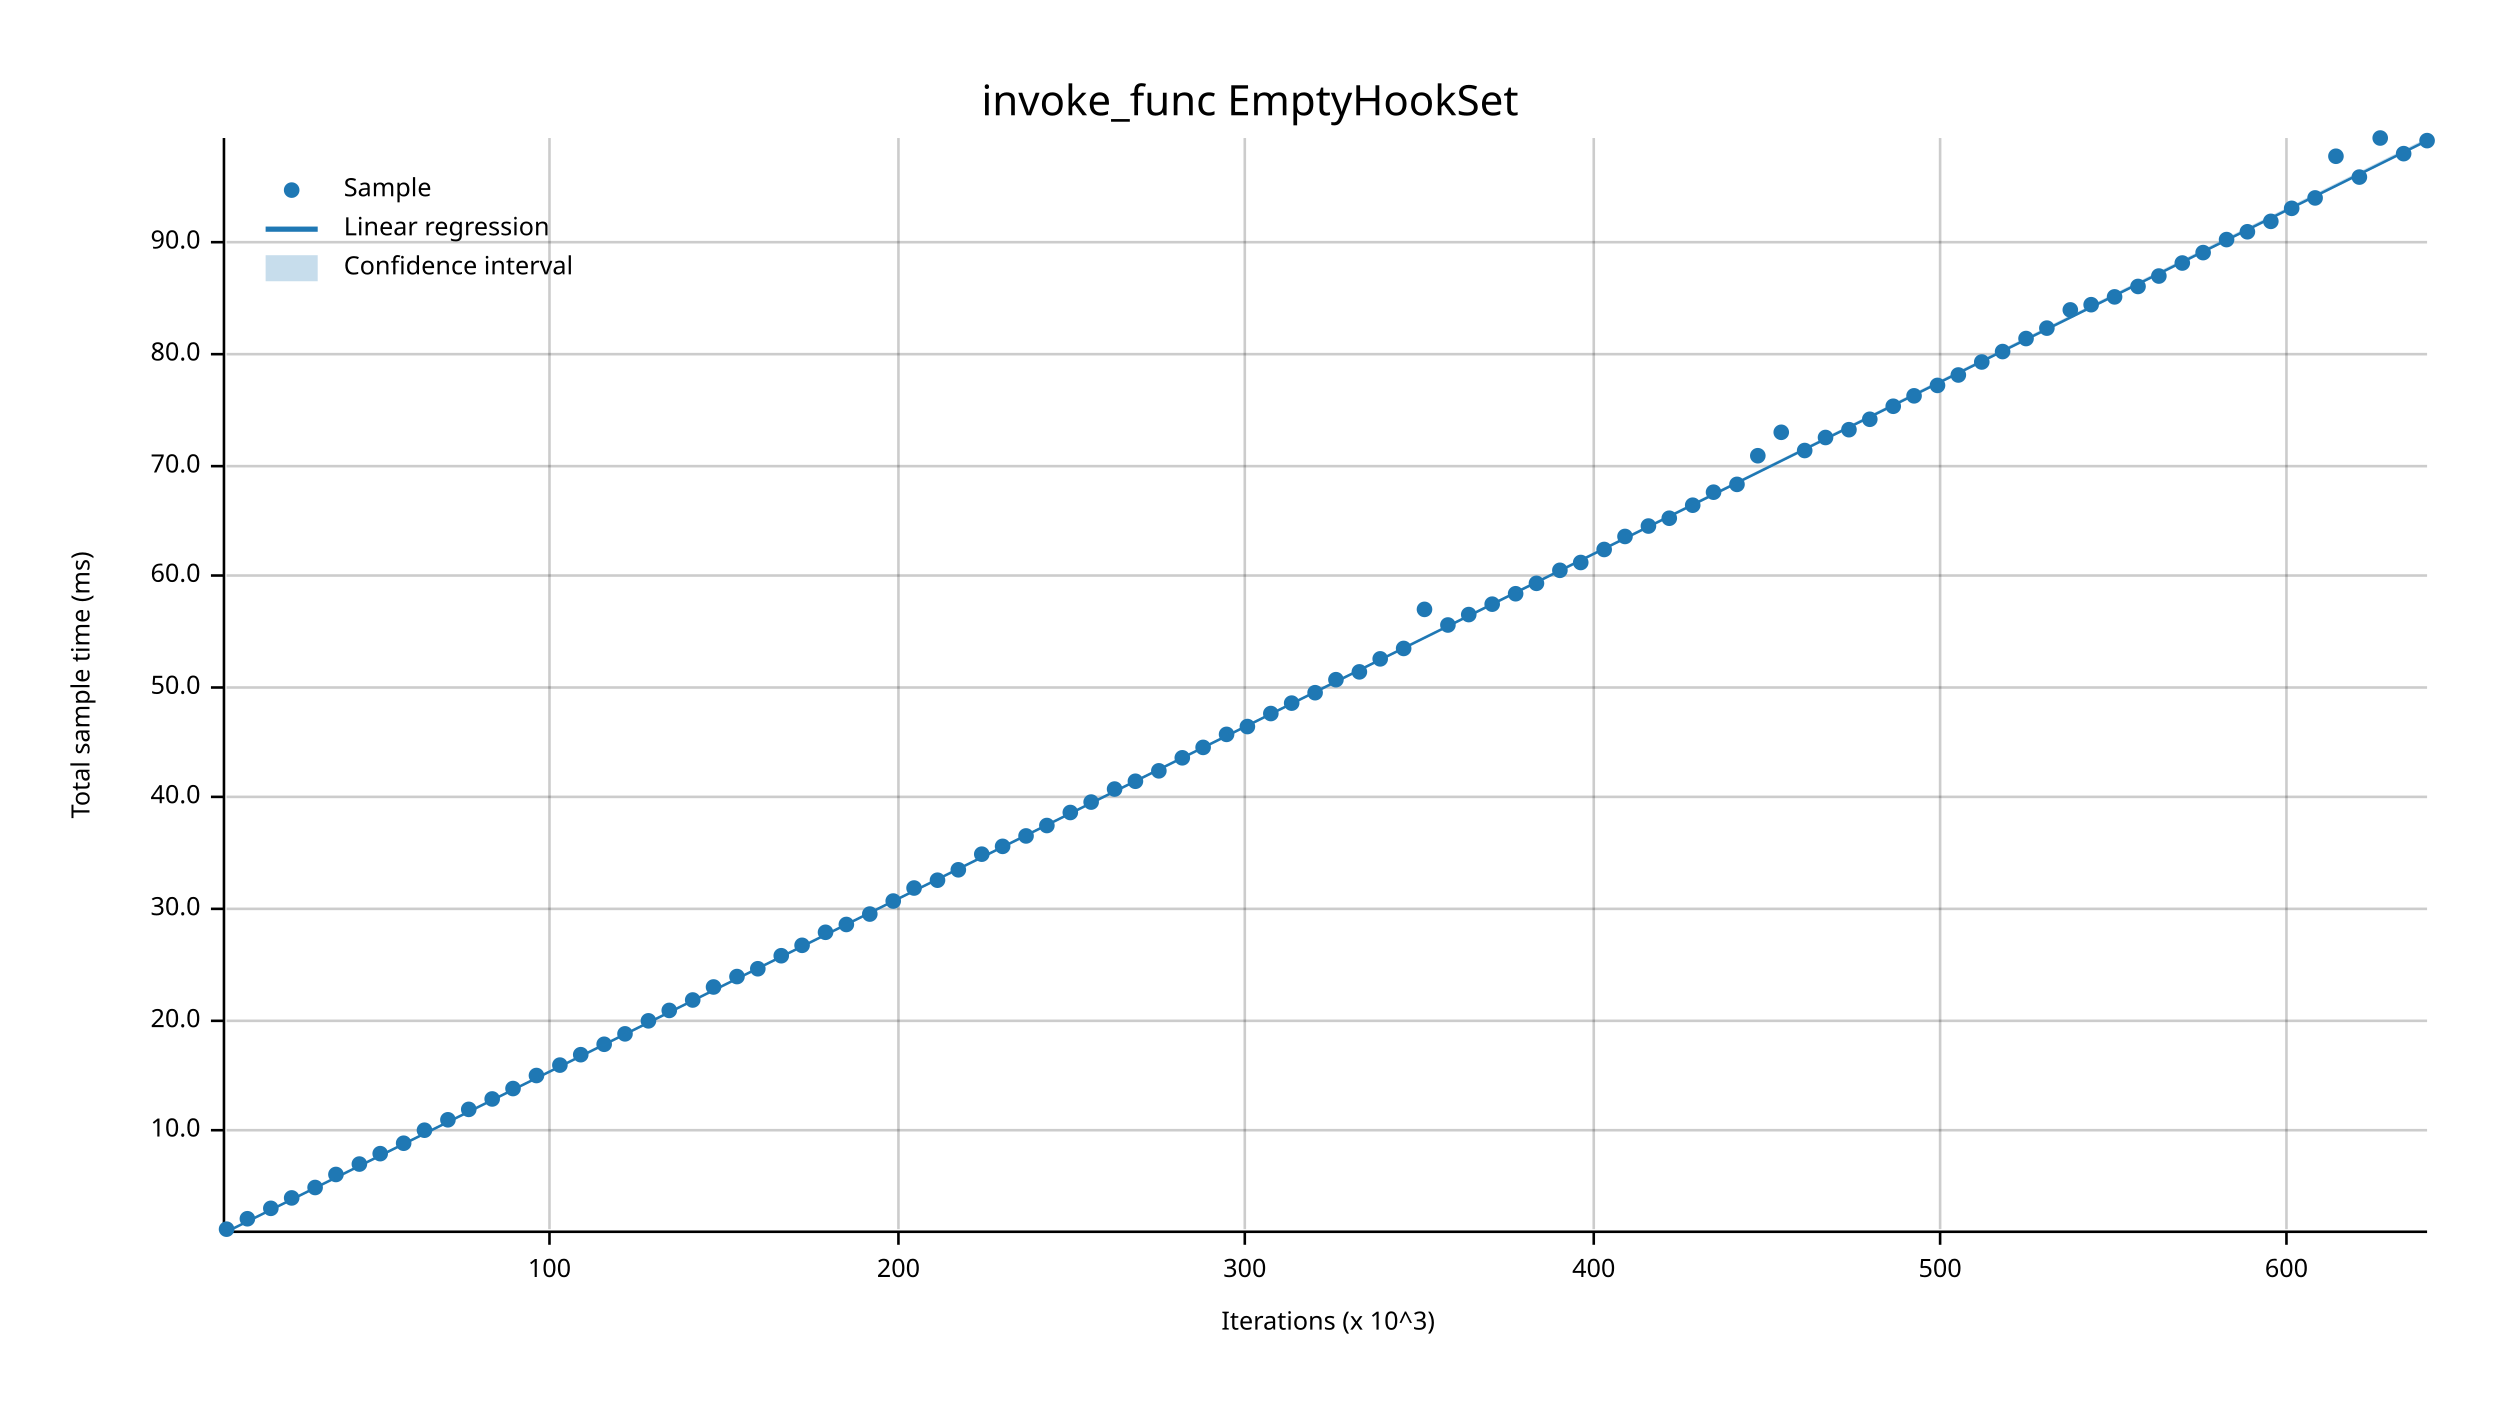
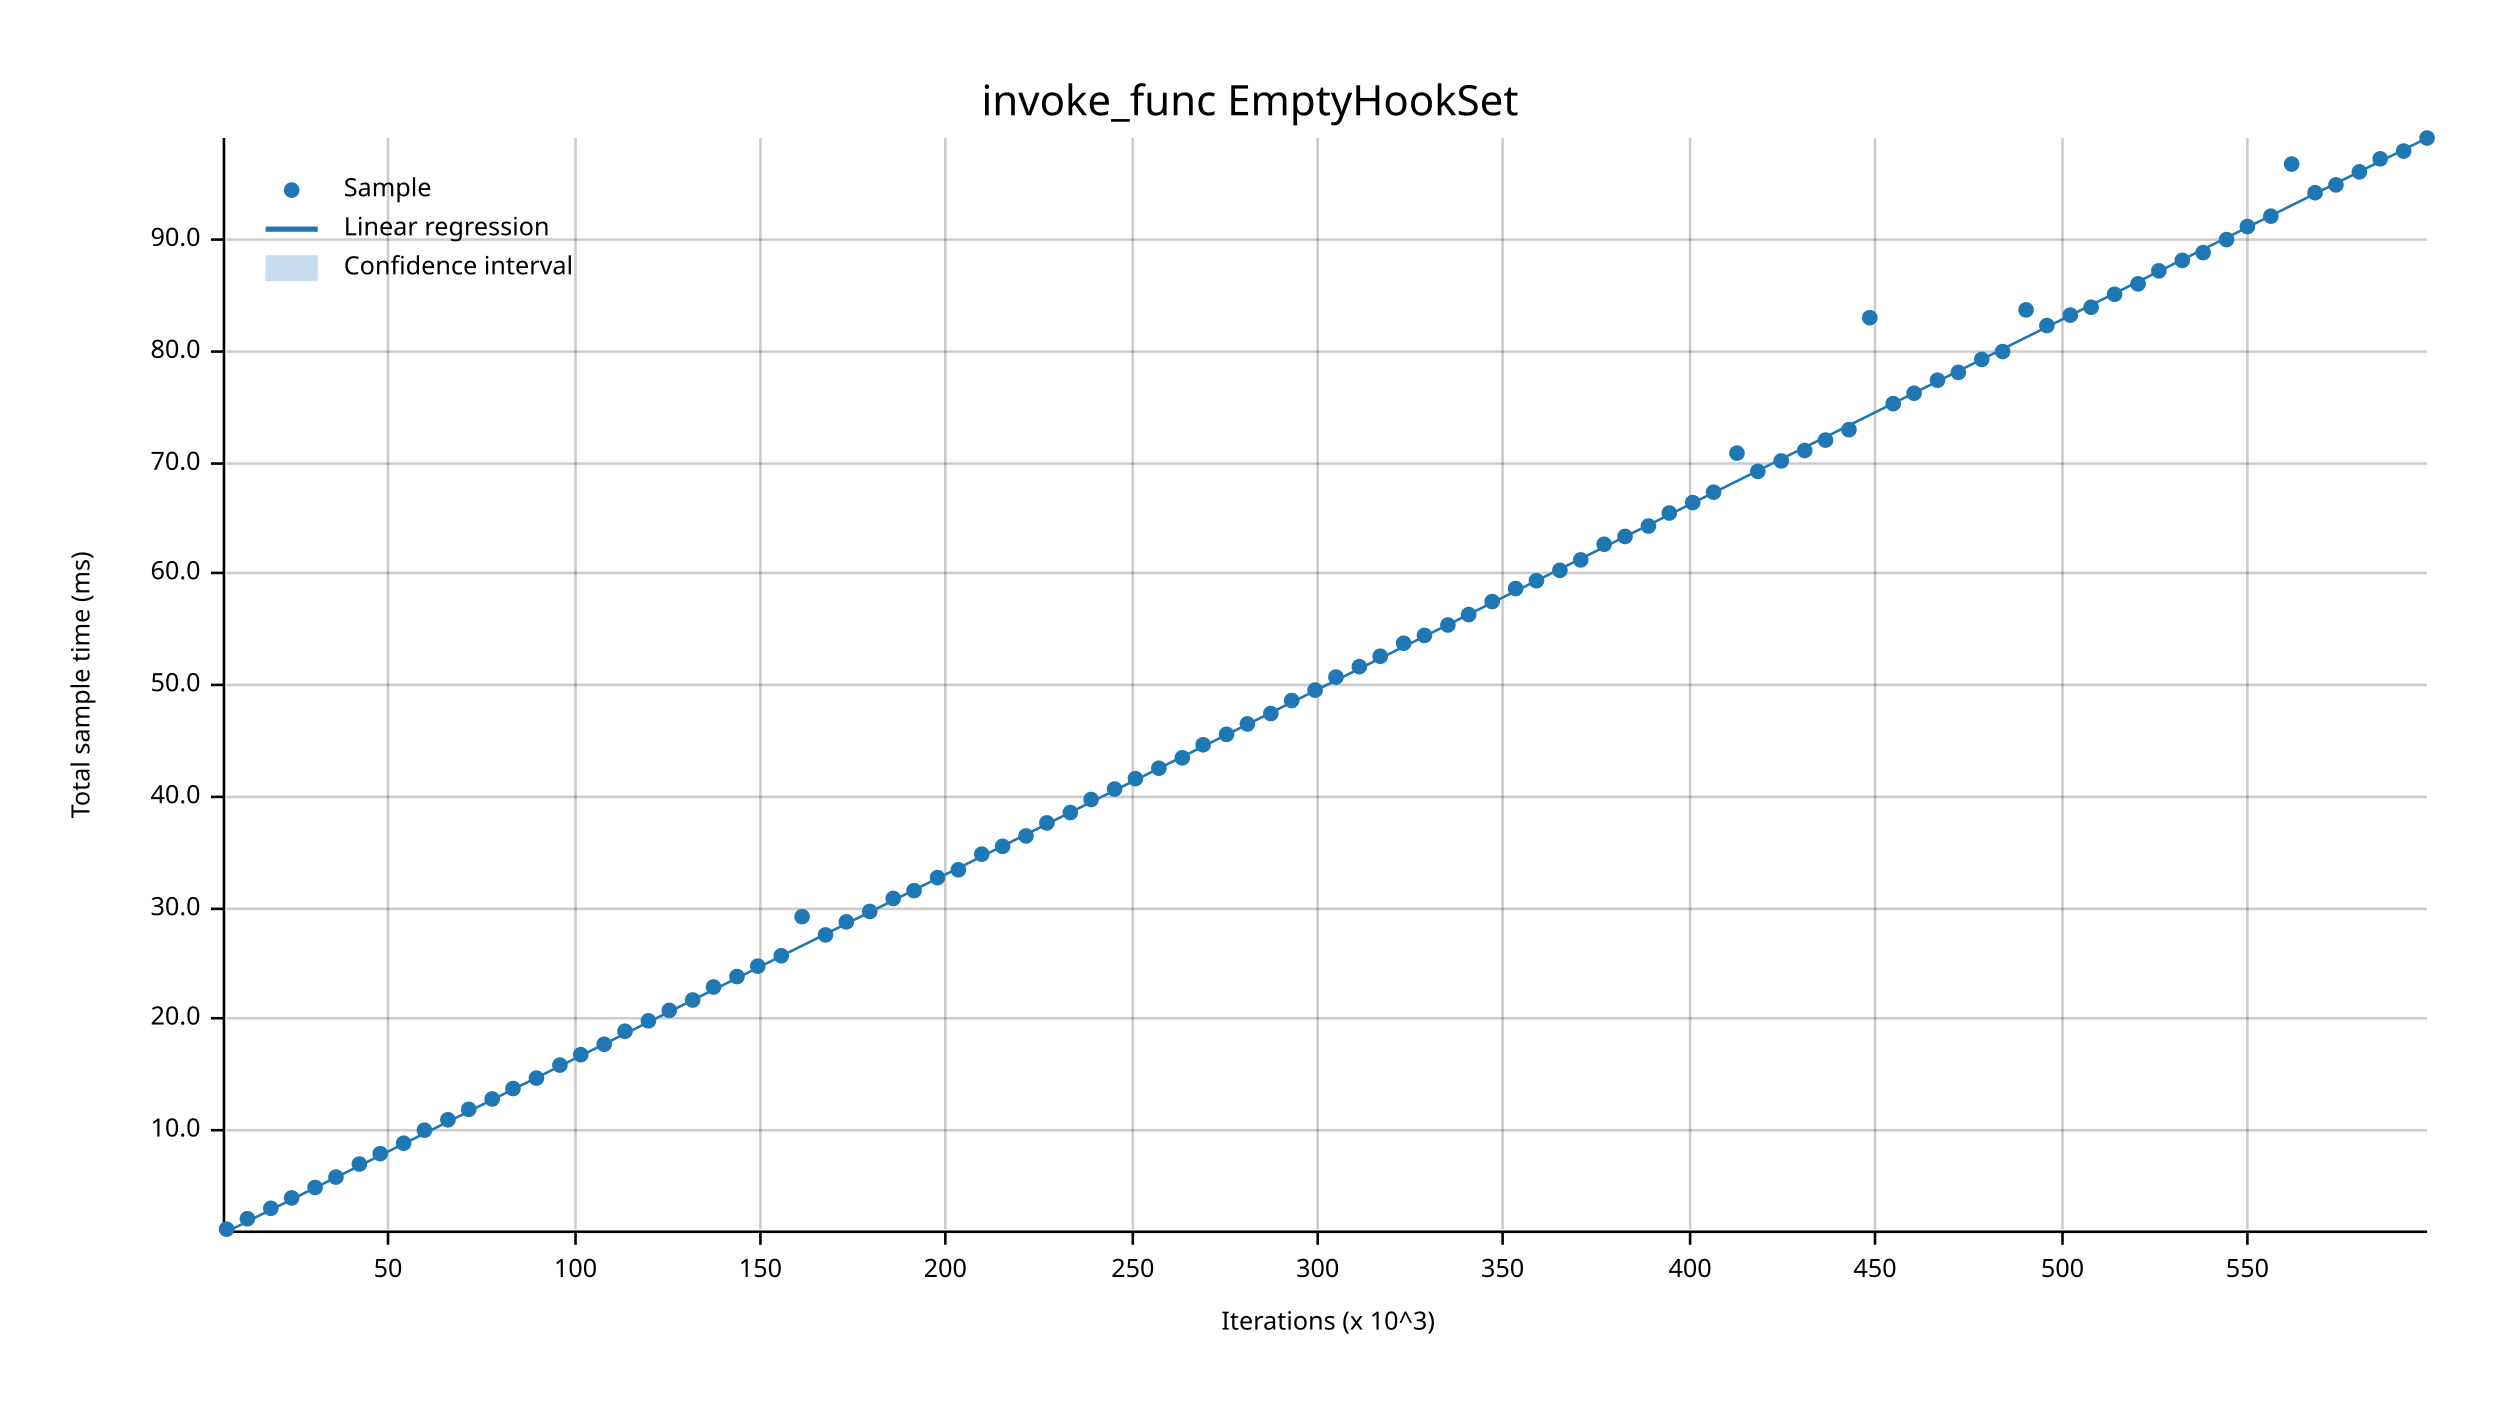
<svg xmlns="http://www.w3.org/2000/svg" width="960" height="540" viewBox="0 0 960 540">
  <text x="480" y="32" dy="0.76em" text-anchor="middle" font-family="sans-serif" font-size="16.129" opacity="1" fill="#000000">
invoke_func EmptyHookSet
</text>
  <text x="27" y="263" dy="0.76em" text-anchor="middle" font-family="sans-serif" font-size="9.677" opacity="1" fill="#000000" transform="rotate(270, 27, 263)">
Total sample time (ms)
</text>
  <text x="510" y="513" dy="-0.5ex" text-anchor="middle" font-family="sans-serif" font-size="9.677" opacity="1" fill="#000000">
Iterations (x 10^3)
</text>
-   <line opacity="0.2" stroke="#000000" stroke-width="1" x1="211" y1="472" x2="211" y2="53" />
-   <line opacity="0.2" stroke="#000000" stroke-width="1" x1="345" y1="472" x2="345" y2="53" />
-   <line opacity="0.2" stroke="#000000" stroke-width="1" x1="478" y1="472" x2="478" y2="53" />
-   <line opacity="0.2" stroke="#000000" stroke-width="1" x1="612" y1="472" x2="612" y2="53" />
-   <line opacity="0.2" stroke="#000000" stroke-width="1" x1="745" y1="472" x2="745" y2="53" />
-   <line opacity="0.2" stroke="#000000" stroke-width="1" x1="878" y1="472" x2="878" y2="53" />
+   <line opacity="0.2" stroke="#000000" stroke-width="1" x1="149" y1="472" x2="149" y2="53" />
+   <line opacity="0.2" stroke="#000000" stroke-width="1" x1="221" y1="472" x2="221" y2="53" />
+   <line opacity="0.2" stroke="#000000" stroke-width="1" x1="292" y1="472" x2="292" y2="53" />
+   <line opacity="0.2" stroke="#000000" stroke-width="1" x1="363" y1="472" x2="363" y2="53" />
+   <line opacity="0.2" stroke="#000000" stroke-width="1" x1="435" y1="472" x2="435" y2="53" />
+   <line opacity="0.2" stroke="#000000" stroke-width="1" x1="506" y1="472" x2="506" y2="53" />
+   <line opacity="0.2" stroke="#000000" stroke-width="1" x1="577" y1="472" x2="577" y2="53" />
+   <line opacity="0.2" stroke="#000000" stroke-width="1" x1="649" y1="472" x2="649" y2="53" />
+   <line opacity="0.2" stroke="#000000" stroke-width="1" x1="720" y1="472" x2="720" y2="53" />
+   <line opacity="0.2" stroke="#000000" stroke-width="1" x1="792" y1="472" x2="792" y2="53" />
+   <line opacity="0.2" stroke="#000000" stroke-width="1" x1="863" y1="472" x2="863" y2="53" />
  <line opacity="0.2" stroke="#000000" stroke-width="1" x1="87" y1="434" x2="932" y2="434" />
-   <line opacity="0.2" stroke="#000000" stroke-width="1" x1="87" y1="392" x2="932" y2="392" />
+   <line opacity="0.2" stroke="#000000" stroke-width="1" x1="87" y1="391" x2="932" y2="391" />
  <line opacity="0.2" stroke="#000000" stroke-width="1" x1="87" y1="349" x2="932" y2="349" />
  <line opacity="0.2" stroke="#000000" stroke-width="1" x1="87" y1="306" x2="932" y2="306" />
-   <line opacity="0.2" stroke="#000000" stroke-width="1" x1="87" y1="264" x2="932" y2="264" />
-   <line opacity="0.2" stroke="#000000" stroke-width="1" x1="87" y1="221" x2="932" y2="221" />
-   <line opacity="0.2" stroke="#000000" stroke-width="1" x1="87" y1="179" x2="932" y2="179" />
-   <line opacity="0.2" stroke="#000000" stroke-width="1" x1="87" y1="136" x2="932" y2="136" />
-   <line opacity="0.2" stroke="#000000" stroke-width="1" x1="87" y1="93" x2="932" y2="93" />
+   <line opacity="0.2" stroke="#000000" stroke-width="1" x1="87" y1="263" x2="932" y2="263" />
+   <line opacity="0.2" stroke="#000000" stroke-width="1" x1="87" y1="220" x2="932" y2="220" />
+   <line opacity="0.2" stroke="#000000" stroke-width="1" x1="87" y1="178" x2="932" y2="178" />
+   <line opacity="0.2" stroke="#000000" stroke-width="1" x1="87" y1="135" x2="932" y2="135" />
+   <line opacity="0.2" stroke="#000000" stroke-width="1" x1="87" y1="92" x2="932" y2="92" />
  <polyline fill="none" opacity="1" stroke="#000000" stroke-width="1" points="86,53 86,472 " />
  <text x="77" y="434" dy="0.5ex" text-anchor="end" font-family="sans-serif" font-size="9.677" opacity="1" fill="#000000">
10.0
</text>
  <polyline fill="none" opacity="1" stroke="#000000" stroke-width="1" points="81,434 86,434 " />
-   <text x="77" y="392" dy="0.5ex" text-anchor="end" font-family="sans-serif" font-size="9.677" opacity="1" fill="#000000">
+   <text x="77" y="391" dy="0.5ex" text-anchor="end" font-family="sans-serif" font-size="9.677" opacity="1" fill="#000000">
20.0
</text>
-   <polyline fill="none" opacity="1" stroke="#000000" stroke-width="1" points="81,392 86,392 " />
+   <polyline fill="none" opacity="1" stroke="#000000" stroke-width="1" points="81,391 86,391 " />
  <text x="77" y="349" dy="0.5ex" text-anchor="end" font-family="sans-serif" font-size="9.677" opacity="1" fill="#000000">
30.0
</text>
  <polyline fill="none" opacity="1" stroke="#000000" stroke-width="1" points="81,349 86,349 " />
  <text x="77" y="306" dy="0.5ex" text-anchor="end" font-family="sans-serif" font-size="9.677" opacity="1" fill="#000000">
40.0
</text>
  <polyline fill="none" opacity="1" stroke="#000000" stroke-width="1" points="81,306 86,306 " />
-   <text x="77" y="264" dy="0.5ex" text-anchor="end" font-family="sans-serif" font-size="9.677" opacity="1" fill="#000000">
+   <text x="77" y="263" dy="0.5ex" text-anchor="end" font-family="sans-serif" font-size="9.677" opacity="1" fill="#000000">
50.0
</text>
-   <polyline fill="none" opacity="1" stroke="#000000" stroke-width="1" points="81,264 86,264 " />
-   <text x="77" y="221" dy="0.5ex" text-anchor="end" font-family="sans-serif" font-size="9.677" opacity="1" fill="#000000">
+   <polyline fill="none" opacity="1" stroke="#000000" stroke-width="1" points="81,263 86,263 " />
+   <text x="77" y="220" dy="0.5ex" text-anchor="end" font-family="sans-serif" font-size="9.677" opacity="1" fill="#000000">
60.0
</text>
-   <polyline fill="none" opacity="1" stroke="#000000" stroke-width="1" points="81,221 86,221 " />
-   <text x="77" y="179" dy="0.5ex" text-anchor="end" font-family="sans-serif" font-size="9.677" opacity="1" fill="#000000">
+   <polyline fill="none" opacity="1" stroke="#000000" stroke-width="1" points="81,220 86,220 " />
+   <text x="77" y="178" dy="0.5ex" text-anchor="end" font-family="sans-serif" font-size="9.677" opacity="1" fill="#000000">
70.0
</text>
-   <polyline fill="none" opacity="1" stroke="#000000" stroke-width="1" points="81,179 86,179 " />
-   <text x="77" y="136" dy="0.5ex" text-anchor="end" font-family="sans-serif" font-size="9.677" opacity="1" fill="#000000">
+   <polyline fill="none" opacity="1" stroke="#000000" stroke-width="1" points="81,178 86,178 " />
+   <text x="77" y="135" dy="0.5ex" text-anchor="end" font-family="sans-serif" font-size="9.677" opacity="1" fill="#000000">
80.0
</text>
-   <polyline fill="none" opacity="1" stroke="#000000" stroke-width="1" points="81,136 86,136 " />
-   <text x="77" y="93" dy="0.5ex" text-anchor="end" font-family="sans-serif" font-size="9.677" opacity="1" fill="#000000">
+   <polyline fill="none" opacity="1" stroke="#000000" stroke-width="1" points="81,135 86,135 " />
+   <text x="77" y="92" dy="0.5ex" text-anchor="end" font-family="sans-serif" font-size="9.677" opacity="1" fill="#000000">
90.0
</text>
-   <polyline fill="none" opacity="1" stroke="#000000" stroke-width="1" points="81,93 86,93 " />
+   <polyline fill="none" opacity="1" stroke="#000000" stroke-width="1" points="81,92 86,92 " />
  <polyline fill="none" opacity="1" stroke="#000000" stroke-width="1" points="87,473 932,473 " />
-   <text x="211" y="483" dy="0.76em" text-anchor="middle" font-family="sans-serif" font-size="9.677" opacity="1" fill="#000000">
+   <text x="149" y="483" dy="0.76em" text-anchor="middle" font-family="sans-serif" font-size="9.677" opacity="1" fill="#000000">
+ 50
+ </text>
+   <polyline fill="none" opacity="1" stroke="#000000" stroke-width="1" points="149,473 149,478 " />
+   <text x="221" y="483" dy="0.76em" text-anchor="middle" font-family="sans-serif" font-size="9.677" opacity="1" fill="#000000">
100
</text>
-   <polyline fill="none" opacity="1" stroke="#000000" stroke-width="1" points="211,473 211,478 " />
-   <text x="345" y="483" dy="0.76em" text-anchor="middle" font-family="sans-serif" font-size="9.677" opacity="1" fill="#000000">
+   <polyline fill="none" opacity="1" stroke="#000000" stroke-width="1" points="221,473 221,478 " />
+   <text x="292" y="483" dy="0.76em" text-anchor="middle" font-family="sans-serif" font-size="9.677" opacity="1" fill="#000000">
+ 150
+ </text>
+   <polyline fill="none" opacity="1" stroke="#000000" stroke-width="1" points="292,473 292,478 " />
+   <text x="363" y="483" dy="0.76em" text-anchor="middle" font-family="sans-serif" font-size="9.677" opacity="1" fill="#000000">
200
</text>
-   <polyline fill="none" opacity="1" stroke="#000000" stroke-width="1" points="345,473 345,478 " />
-   <text x="478" y="483" dy="0.76em" text-anchor="middle" font-family="sans-serif" font-size="9.677" opacity="1" fill="#000000">
+   <polyline fill="none" opacity="1" stroke="#000000" stroke-width="1" points="363,473 363,478 " />
+   <text x="435" y="483" dy="0.76em" text-anchor="middle" font-family="sans-serif" font-size="9.677" opacity="1" fill="#000000">
+ 250
+ </text>
+   <polyline fill="none" opacity="1" stroke="#000000" stroke-width="1" points="435,473 435,478 " />
+   <text x="506" y="483" dy="0.76em" text-anchor="middle" font-family="sans-serif" font-size="9.677" opacity="1" fill="#000000">
300
</text>
-   <polyline fill="none" opacity="1" stroke="#000000" stroke-width="1" points="478,473 478,478 " />
-   <text x="612" y="483" dy="0.76em" text-anchor="middle" font-family="sans-serif" font-size="9.677" opacity="1" fill="#000000">
+   <polyline fill="none" opacity="1" stroke="#000000" stroke-width="1" points="506,473 506,478 " />
+   <text x="577" y="483" dy="0.76em" text-anchor="middle" font-family="sans-serif" font-size="9.677" opacity="1" fill="#000000">
+ 350
+ </text>
+   <polyline fill="none" opacity="1" stroke="#000000" stroke-width="1" points="577,473 577,478 " />
+   <text x="649" y="483" dy="0.76em" text-anchor="middle" font-family="sans-serif" font-size="9.677" opacity="1" fill="#000000">
400
</text>
-   <polyline fill="none" opacity="1" stroke="#000000" stroke-width="1" points="612,473 612,478 " />
-   <text x="745" y="483" dy="0.76em" text-anchor="middle" font-family="sans-serif" font-size="9.677" opacity="1" fill="#000000">
+   <polyline fill="none" opacity="1" stroke="#000000" stroke-width="1" points="649,473 649,478 " />
+   <text x="720" y="483" dy="0.76em" text-anchor="middle" font-family="sans-serif" font-size="9.677" opacity="1" fill="#000000">
+ 450
+ </text>
+   <polyline fill="none" opacity="1" stroke="#000000" stroke-width="1" points="720,473 720,478 " />
+   <text x="792" y="483" dy="0.76em" text-anchor="middle" font-family="sans-serif" font-size="9.677" opacity="1" fill="#000000">
500
</text>
-   <polyline fill="none" opacity="1" stroke="#000000" stroke-width="1" points="745,473 745,478 " />
-   <text x="878" y="483" dy="0.76em" text-anchor="middle" font-family="sans-serif" font-size="9.677" opacity="1" fill="#000000">
- 600
- </text>
-   <polyline fill="none" opacity="1" stroke="#000000" stroke-width="1" points="878,473 878,478 " />
+   <polyline fill="none" opacity="1" stroke="#000000" stroke-width="1" points="792,473 792,478 " />
+   <text x="863" y="483" dy="0.76em" text-anchor="middle" font-family="sans-serif" font-size="9.677" opacity="1" fill="#000000">
+ 550
+ </text>
+   <polyline fill="none" opacity="1" stroke="#000000" stroke-width="1" points="863,473 863,478 " />
  <circle cx="87" cy="472" r="3" opacity="1" fill="#1F78B4" stroke="none" stroke-width="1" />
  <circle cx="95" cy="468" r="3" opacity="1" fill="#1F78B4" stroke="none" stroke-width="1" />
  <circle cx="104" cy="464" r="3" opacity="1" fill="#1F78B4" stroke="none" stroke-width="1" />
  <circle cx="112" cy="460" r="3" opacity="1" fill="#1F78B4" stroke="none" stroke-width="1" />
  <circle cx="121" cy="456" r="3" opacity="1" fill="#1F78B4" stroke="none" stroke-width="1" />
-   <circle cx="129" cy="451" r="3" opacity="1" fill="#1F78B4" stroke="none" stroke-width="1" />
+   <circle cx="129" cy="452" r="3" opacity="1" fill="#1F78B4" stroke="none" stroke-width="1" />
  <circle cx="138" cy="447" r="3" opacity="1" fill="#1F78B4" stroke="none" stroke-width="1" />
  <circle cx="146" cy="443" r="3" opacity="1" fill="#1F78B4" stroke="none" stroke-width="1" />
  <circle cx="155" cy="439" r="3" opacity="1" fill="#1F78B4" stroke="none" stroke-width="1" />
  <circle cx="163" cy="434" r="3" opacity="1" fill="#1F78B4" stroke="none" stroke-width="1" />
  <circle cx="172" cy="430" r="3" opacity="1" fill="#1F78B4" stroke="none" stroke-width="1" />
  <circle cx="180" cy="426" r="3" opacity="1" fill="#1F78B4" stroke="none" stroke-width="1" />
  <circle cx="189" cy="422" r="3" opacity="1" fill="#1F78B4" stroke="none" stroke-width="1" />
  <circle cx="197" cy="418" r="3" opacity="1" fill="#1F78B4" stroke="none" stroke-width="1" />
-   <circle cx="206" cy="413" r="3" opacity="1" fill="#1F78B4" stroke="none" stroke-width="1" />
+   <circle cx="206" cy="414" r="3" opacity="1" fill="#1F78B4" stroke="none" stroke-width="1" />
  <circle cx="215" cy="409" r="3" opacity="1" fill="#1F78B4" stroke="none" stroke-width="1" />
  <circle cx="223" cy="405" r="3" opacity="1" fill="#1F78B4" stroke="none" stroke-width="1" />
  <circle cx="232" cy="401" r="3" opacity="1" fill="#1F78B4" stroke="none" stroke-width="1" />
-   <circle cx="240" cy="397" r="3" opacity="1" fill="#1F78B4" stroke="none" stroke-width="1" />
+   <circle cx="240" cy="396" r="3" opacity="1" fill="#1F78B4" stroke="none" stroke-width="1" />
  <circle cx="249" cy="392" r="3" opacity="1" fill="#1F78B4" stroke="none" stroke-width="1" />
  <circle cx="257" cy="388" r="3" opacity="1" fill="#1F78B4" stroke="none" stroke-width="1" />
  <circle cx="266" cy="384" r="3" opacity="1" fill="#1F78B4" stroke="none" stroke-width="1" />
  <circle cx="274" cy="379" r="3" opacity="1" fill="#1F78B4" stroke="none" stroke-width="1" />
  <circle cx="283" cy="375" r="3" opacity="1" fill="#1F78B4" stroke="none" stroke-width="1" />
-   <circle cx="291" cy="372" r="3" opacity="1" fill="#1F78B4" stroke="none" stroke-width="1" />
+   <circle cx="291" cy="371" r="3" opacity="1" fill="#1F78B4" stroke="none" stroke-width="1" />
  <circle cx="300" cy="367" r="3" opacity="1" fill="#1F78B4" stroke="none" stroke-width="1" />
-   <circle cx="308" cy="363" r="3" opacity="1" fill="#1F78B4" stroke="none" stroke-width="1" />
-   <circle cx="317" cy="358" r="3" opacity="1" fill="#1F78B4" stroke="none" stroke-width="1" />
-   <circle cx="325" cy="355" r="3" opacity="1" fill="#1F78B4" stroke="none" stroke-width="1" />
-   <circle cx="334" cy="351" r="3" opacity="1" fill="#1F78B4" stroke="none" stroke-width="1" />
-   <circle cx="343" cy="346" r="3" opacity="1" fill="#1F78B4" stroke="none" stroke-width="1" />
-   <circle cx="351" cy="341" r="3" opacity="1" fill="#1F78B4" stroke="none" stroke-width="1" />
-   <circle cx="360" cy="338" r="3" opacity="1" fill="#1F78B4" stroke="none" stroke-width="1" />
+   <circle cx="308" cy="352" r="3" opacity="1" fill="#1F78B4" stroke="none" stroke-width="1" />
+   <circle cx="317" cy="359" r="3" opacity="1" fill="#1F78B4" stroke="none" stroke-width="1" />
+   <circle cx="325" cy="354" r="3" opacity="1" fill="#1F78B4" stroke="none" stroke-width="1" />
+   <circle cx="334" cy="350" r="3" opacity="1" fill="#1F78B4" stroke="none" stroke-width="1" />
+   <circle cx="343" cy="345" r="3" opacity="1" fill="#1F78B4" stroke="none" stroke-width="1" />
+   <circle cx="351" cy="342" r="3" opacity="1" fill="#1F78B4" stroke="none" stroke-width="1" />
+   <circle cx="360" cy="337" r="3" opacity="1" fill="#1F78B4" stroke="none" stroke-width="1" />
  <circle cx="368" cy="334" r="3" opacity="1" fill="#1F78B4" stroke="none" stroke-width="1" />
  <circle cx="377" cy="328" r="3" opacity="1" fill="#1F78B4" stroke="none" stroke-width="1" />
  <circle cx="385" cy="325" r="3" opacity="1" fill="#1F78B4" stroke="none" stroke-width="1" />
  <circle cx="394" cy="321" r="3" opacity="1" fill="#1F78B4" stroke="none" stroke-width="1" />
-   <circle cx="402" cy="317" r="3" opacity="1" fill="#1F78B4" stroke="none" stroke-width="1" />
+   <circle cx="402" cy="316" r="3" opacity="1" fill="#1F78B4" stroke="none" stroke-width="1" />
  <circle cx="411" cy="312" r="3" opacity="1" fill="#1F78B4" stroke="none" stroke-width="1" />
-   <circle cx="419" cy="308" r="3" opacity="1" fill="#1F78B4" stroke="none" stroke-width="1" />
+   <circle cx="419" cy="307" r="3" opacity="1" fill="#1F78B4" stroke="none" stroke-width="1" />
  <circle cx="428" cy="303" r="3" opacity="1" fill="#1F78B4" stroke="none" stroke-width="1" />
-   <circle cx="436" cy="300" r="3" opacity="1" fill="#1F78B4" stroke="none" stroke-width="1" />
-   <circle cx="445" cy="296" r="3" opacity="1" fill="#1F78B4" stroke="none" stroke-width="1" />
+   <circle cx="436" cy="299" r="3" opacity="1" fill="#1F78B4" stroke="none" stroke-width="1" />
+   <circle cx="445" cy="295" r="3" opacity="1" fill="#1F78B4" stroke="none" stroke-width="1" />
  <circle cx="454" cy="291" r="3" opacity="1" fill="#1F78B4" stroke="none" stroke-width="1" />
-   <circle cx="462" cy="287" r="3" opacity="1" fill="#1F78B4" stroke="none" stroke-width="1" />
+   <circle cx="462" cy="286" r="3" opacity="1" fill="#1F78B4" stroke="none" stroke-width="1" />
  <circle cx="471" cy="282" r="3" opacity="1" fill="#1F78B4" stroke="none" stroke-width="1" />
-   <circle cx="479" cy="279" r="3" opacity="1" fill="#1F78B4" stroke="none" stroke-width="1" />
+   <circle cx="479" cy="278" r="3" opacity="1" fill="#1F78B4" stroke="none" stroke-width="1" />
  <circle cx="488" cy="274" r="3" opacity="1" fill="#1F78B4" stroke="none" stroke-width="1" />
-   <circle cx="496" cy="270" r="3" opacity="1" fill="#1F78B4" stroke="none" stroke-width="1" />
-   <circle cx="505" cy="266" r="3" opacity="1" fill="#1F78B4" stroke="none" stroke-width="1" />
-   <circle cx="513" cy="261" r="3" opacity="1" fill="#1F78B4" stroke="none" stroke-width="1" />
-   <circle cx="522" cy="258" r="3" opacity="1" fill="#1F78B4" stroke="none" stroke-width="1" />
-   <circle cx="530" cy="253" r="3" opacity="1" fill="#1F78B4" stroke="none" stroke-width="1" />
-   <circle cx="539" cy="249" r="3" opacity="1" fill="#1F78B4" stroke="none" stroke-width="1" />
-   <circle cx="547" cy="234" r="3" opacity="1" fill="#1F78B4" stroke="none" stroke-width="1" />
+   <circle cx="496" cy="269" r="3" opacity="1" fill="#1F78B4" stroke="none" stroke-width="1" />
+   <circle cx="505" cy="265" r="3" opacity="1" fill="#1F78B4" stroke="none" stroke-width="1" />
+   <circle cx="513" cy="260" r="3" opacity="1" fill="#1F78B4" stroke="none" stroke-width="1" />
+   <circle cx="522" cy="256" r="3" opacity="1" fill="#1F78B4" stroke="none" stroke-width="1" />
+   <circle cx="530" cy="252" r="3" opacity="1" fill="#1F78B4" stroke="none" stroke-width="1" />
+   <circle cx="539" cy="247" r="3" opacity="1" fill="#1F78B4" stroke="none" stroke-width="1" />
+   <circle cx="547" cy="244" r="3" opacity="1" fill="#1F78B4" stroke="none" stroke-width="1" />
  <circle cx="556" cy="240" r="3" opacity="1" fill="#1F78B4" stroke="none" stroke-width="1" />
  <circle cx="564" cy="236" r="3" opacity="1" fill="#1F78B4" stroke="none" stroke-width="1" />
-   <circle cx="573" cy="232" r="3" opacity="1" fill="#1F78B4" stroke="none" stroke-width="1" />
-   <circle cx="582" cy="228" r="3" opacity="1" fill="#1F78B4" stroke="none" stroke-width="1" />
-   <circle cx="590" cy="224" r="3" opacity="1" fill="#1F78B4" stroke="none" stroke-width="1" />
+   <circle cx="573" cy="231" r="3" opacity="1" fill="#1F78B4" stroke="none" stroke-width="1" />
+   <circle cx="582" cy="226" r="3" opacity="1" fill="#1F78B4" stroke="none" stroke-width="1" />
+   <circle cx="590" cy="223" r="3" opacity="1" fill="#1F78B4" stroke="none" stroke-width="1" />
  <circle cx="599" cy="219" r="3" opacity="1" fill="#1F78B4" stroke="none" stroke-width="1" />
-   <circle cx="607" cy="216" r="3" opacity="1" fill="#1F78B4" stroke="none" stroke-width="1" />
-   <circle cx="616" cy="211" r="3" opacity="1" fill="#1F78B4" stroke="none" stroke-width="1" />
+   <circle cx="607" cy="215" r="3" opacity="1" fill="#1F78B4" stroke="none" stroke-width="1" />
+   <circle cx="616" cy="209" r="3" opacity="1" fill="#1F78B4" stroke="none" stroke-width="1" />
  <circle cx="624" cy="206" r="3" opacity="1" fill="#1F78B4" stroke="none" stroke-width="1" />
  <circle cx="633" cy="202" r="3" opacity="1" fill="#1F78B4" stroke="none" stroke-width="1" />
-   <circle cx="641" cy="199" r="3" opacity="1" fill="#1F78B4" stroke="none" stroke-width="1" />
-   <circle cx="650" cy="194" r="3" opacity="1" fill="#1F78B4" stroke="none" stroke-width="1" />
+   <circle cx="641" cy="197" r="3" opacity="1" fill="#1F78B4" stroke="none" stroke-width="1" />
+   <circle cx="650" cy="193" r="3" opacity="1" fill="#1F78B4" stroke="none" stroke-width="1" />
  <circle cx="658" cy="189" r="3" opacity="1" fill="#1F78B4" stroke="none" stroke-width="1" />
-   <circle cx="667" cy="186" r="3" opacity="1" fill="#1F78B4" stroke="none" stroke-width="1" />
-   <circle cx="675" cy="175" r="3" opacity="1" fill="#1F78B4" stroke="none" stroke-width="1" />
-   <circle cx="684" cy="166" r="3" opacity="1" fill="#1F78B4" stroke="none" stroke-width="1" />
+   <circle cx="667" cy="174" r="3" opacity="1" fill="#1F78B4" stroke="none" stroke-width="1" />
+   <circle cx="675" cy="181" r="3" opacity="1" fill="#1F78B4" stroke="none" stroke-width="1" />
+   <circle cx="684" cy="177" r="3" opacity="1" fill="#1F78B4" stroke="none" stroke-width="1" />
  <circle cx="693" cy="173" r="3" opacity="1" fill="#1F78B4" stroke="none" stroke-width="1" />
-   <circle cx="701" cy="168" r="3" opacity="1" fill="#1F78B4" stroke="none" stroke-width="1" />
+   <circle cx="701" cy="169" r="3" opacity="1" fill="#1F78B4" stroke="none" stroke-width="1" />
  <circle cx="710" cy="165" r="3" opacity="1" fill="#1F78B4" stroke="none" stroke-width="1" />
-   <circle cx="718" cy="161" r="3" opacity="1" fill="#1F78B4" stroke="none" stroke-width="1" />
-   <circle cx="727" cy="156" r="3" opacity="1" fill="#1F78B4" stroke="none" stroke-width="1" />
-   <circle cx="735" cy="152" r="3" opacity="1" fill="#1F78B4" stroke="none" stroke-width="1" />
-   <circle cx="744" cy="148" r="3" opacity="1" fill="#1F78B4" stroke="none" stroke-width="1" />
-   <circle cx="752" cy="144" r="3" opacity="1" fill="#1F78B4" stroke="none" stroke-width="1" />
-   <circle cx="761" cy="139" r="3" opacity="1" fill="#1F78B4" stroke="none" stroke-width="1" />
+   <circle cx="718" cy="122" r="3" opacity="1" fill="#1F78B4" stroke="none" stroke-width="1" />
+   <circle cx="727" cy="155" r="3" opacity="1" fill="#1F78B4" stroke="none" stroke-width="1" />
+   <circle cx="735" cy="151" r="3" opacity="1" fill="#1F78B4" stroke="none" stroke-width="1" />
+   <circle cx="744" cy="146" r="3" opacity="1" fill="#1F78B4" stroke="none" stroke-width="1" />
+   <circle cx="752" cy="143" r="3" opacity="1" fill="#1F78B4" stroke="none" stroke-width="1" />
+   <circle cx="761" cy="138" r="3" opacity="1" fill="#1F78B4" stroke="none" stroke-width="1" />
  <circle cx="769" cy="135" r="3" opacity="1" fill="#1F78B4" stroke="none" stroke-width="1" />
-   <circle cx="778" cy="130" r="3" opacity="1" fill="#1F78B4" stroke="none" stroke-width="1" />
-   <circle cx="786" cy="126" r="3" opacity="1" fill="#1F78B4" stroke="none" stroke-width="1" />
-   <circle cx="795" cy="119" r="3" opacity="1" fill="#1F78B4" stroke="none" stroke-width="1" />
-   <circle cx="803" cy="117" r="3" opacity="1" fill="#1F78B4" stroke="none" stroke-width="1" />
-   <circle cx="812" cy="114" r="3" opacity="1" fill="#1F78B4" stroke="none" stroke-width="1" />
-   <circle cx="821" cy="110" r="3" opacity="1" fill="#1F78B4" stroke="none" stroke-width="1" />
-   <circle cx="829" cy="106" r="3" opacity="1" fill="#1F78B4" stroke="none" stroke-width="1" />
-   <circle cx="838" cy="101" r="3" opacity="1" fill="#1F78B4" stroke="none" stroke-width="1" />
+   <circle cx="778" cy="119" r="3" opacity="1" fill="#1F78B4" stroke="none" stroke-width="1" />
+   <circle cx="786" cy="125" r="3" opacity="1" fill="#1F78B4" stroke="none" stroke-width="1" />
+   <circle cx="795" cy="121" r="3" opacity="1" fill="#1F78B4" stroke="none" stroke-width="1" />
+   <circle cx="803" cy="118" r="3" opacity="1" fill="#1F78B4" stroke="none" stroke-width="1" />
+   <circle cx="812" cy="113" r="3" opacity="1" fill="#1F78B4" stroke="none" stroke-width="1" />
+   <circle cx="821" cy="109" r="3" opacity="1" fill="#1F78B4" stroke="none" stroke-width="1" />
+   <circle cx="829" cy="104" r="3" opacity="1" fill="#1F78B4" stroke="none" stroke-width="1" />
+   <circle cx="838" cy="100" r="3" opacity="1" fill="#1F78B4" stroke="none" stroke-width="1" />
  <circle cx="846" cy="97" r="3" opacity="1" fill="#1F78B4" stroke="none" stroke-width="1" />
  <circle cx="855" cy="92" r="3" opacity="1" fill="#1F78B4" stroke="none" stroke-width="1" />
-   <circle cx="863" cy="89" r="3" opacity="1" fill="#1F78B4" stroke="none" stroke-width="1" />
-   <circle cx="872" cy="85" r="3" opacity="1" fill="#1F78B4" stroke="none" stroke-width="1" />
-   <circle cx="880" cy="80" r="3" opacity="1" fill="#1F78B4" stroke="none" stroke-width="1" />
-   <circle cx="889" cy="76" r="3" opacity="1" fill="#1F78B4" stroke="none" stroke-width="1" />
-   <circle cx="897" cy="60" r="3" opacity="1" fill="#1F78B4" stroke="none" stroke-width="1" />
-   <circle cx="906" cy="68" r="3" opacity="1" fill="#1F78B4" stroke="none" stroke-width="1" />
-   <circle cx="914" cy="53" r="3" opacity="1" fill="#1F78B4" stroke="none" stroke-width="1" />
-   <circle cx="923" cy="59" r="3" opacity="1" fill="#1F78B4" stroke="none" stroke-width="1" />
-   <circle cx="932" cy="54" r="3" opacity="1" fill="#1F78B4" stroke="none" stroke-width="1" />
-   <polyline fill="none" opacity="1" stroke="#1F78B4" stroke-width="1" points="87,473 932,54 " />
-   <polygon opacity="0.25" fill="#1F78B4" points="87,473 932,54 932,53 " />
+   <circle cx="863" cy="87" r="3" opacity="1" fill="#1F78B4" stroke="none" stroke-width="1" />
+   <circle cx="872" cy="83" r="3" opacity="1" fill="#1F78B4" stroke="none" stroke-width="1" />
+   <circle cx="880" cy="63" r="3" opacity="1" fill="#1F78B4" stroke="none" stroke-width="1" />
+   <circle cx="889" cy="74" r="3" opacity="1" fill="#1F78B4" stroke="none" stroke-width="1" />
+   <circle cx="897" cy="71" r="3" opacity="1" fill="#1F78B4" stroke="none" stroke-width="1" />
+   <circle cx="906" cy="66" r="3" opacity="1" fill="#1F78B4" stroke="none" stroke-width="1" />
+   <circle cx="914" cy="61" r="3" opacity="1" fill="#1F78B4" stroke="none" stroke-width="1" />
+   <circle cx="923" cy="58" r="3" opacity="1" fill="#1F78B4" stroke="none" stroke-width="1" />
+   <circle cx="932" cy="53" r="3" opacity="1" fill="#1F78B4" stroke="none" stroke-width="1" />
+   <polyline fill="none" opacity="1" stroke="#1F78B4" stroke-width="1" points="87,473 932,53 " />
+   <polygon opacity="0.25" fill="#1F78B4" points="87,473 932,53 932,53 " />
  <text x="132" y="68" dy="0.76em" text-anchor="start" font-family="sans-serif" font-size="9.677" opacity="1" fill="#000000">
Sample
</text>
  <text x="132" y="83" dy="0.76em" text-anchor="start" font-family="sans-serif" font-size="9.677" opacity="1" fill="#000000">
Linear regression
</text>
  <text x="132" y="98" dy="0.76em" text-anchor="start" font-family="sans-serif" font-size="9.677" opacity="1" fill="#000000">
Confidence interval
</text>
  <circle cx="112" cy="73" r="3" opacity="1" fill="#1F78B4" stroke="none" stroke-width="1" />
  <polyline fill="none" opacity="1" stroke="#1F78B4" stroke-width="2" points="102,88 122,88 " />
  <rect x="102" y="98" width="20" height="10" opacity="0.25" fill="#1F78B4" stroke="none" />
</svg>
